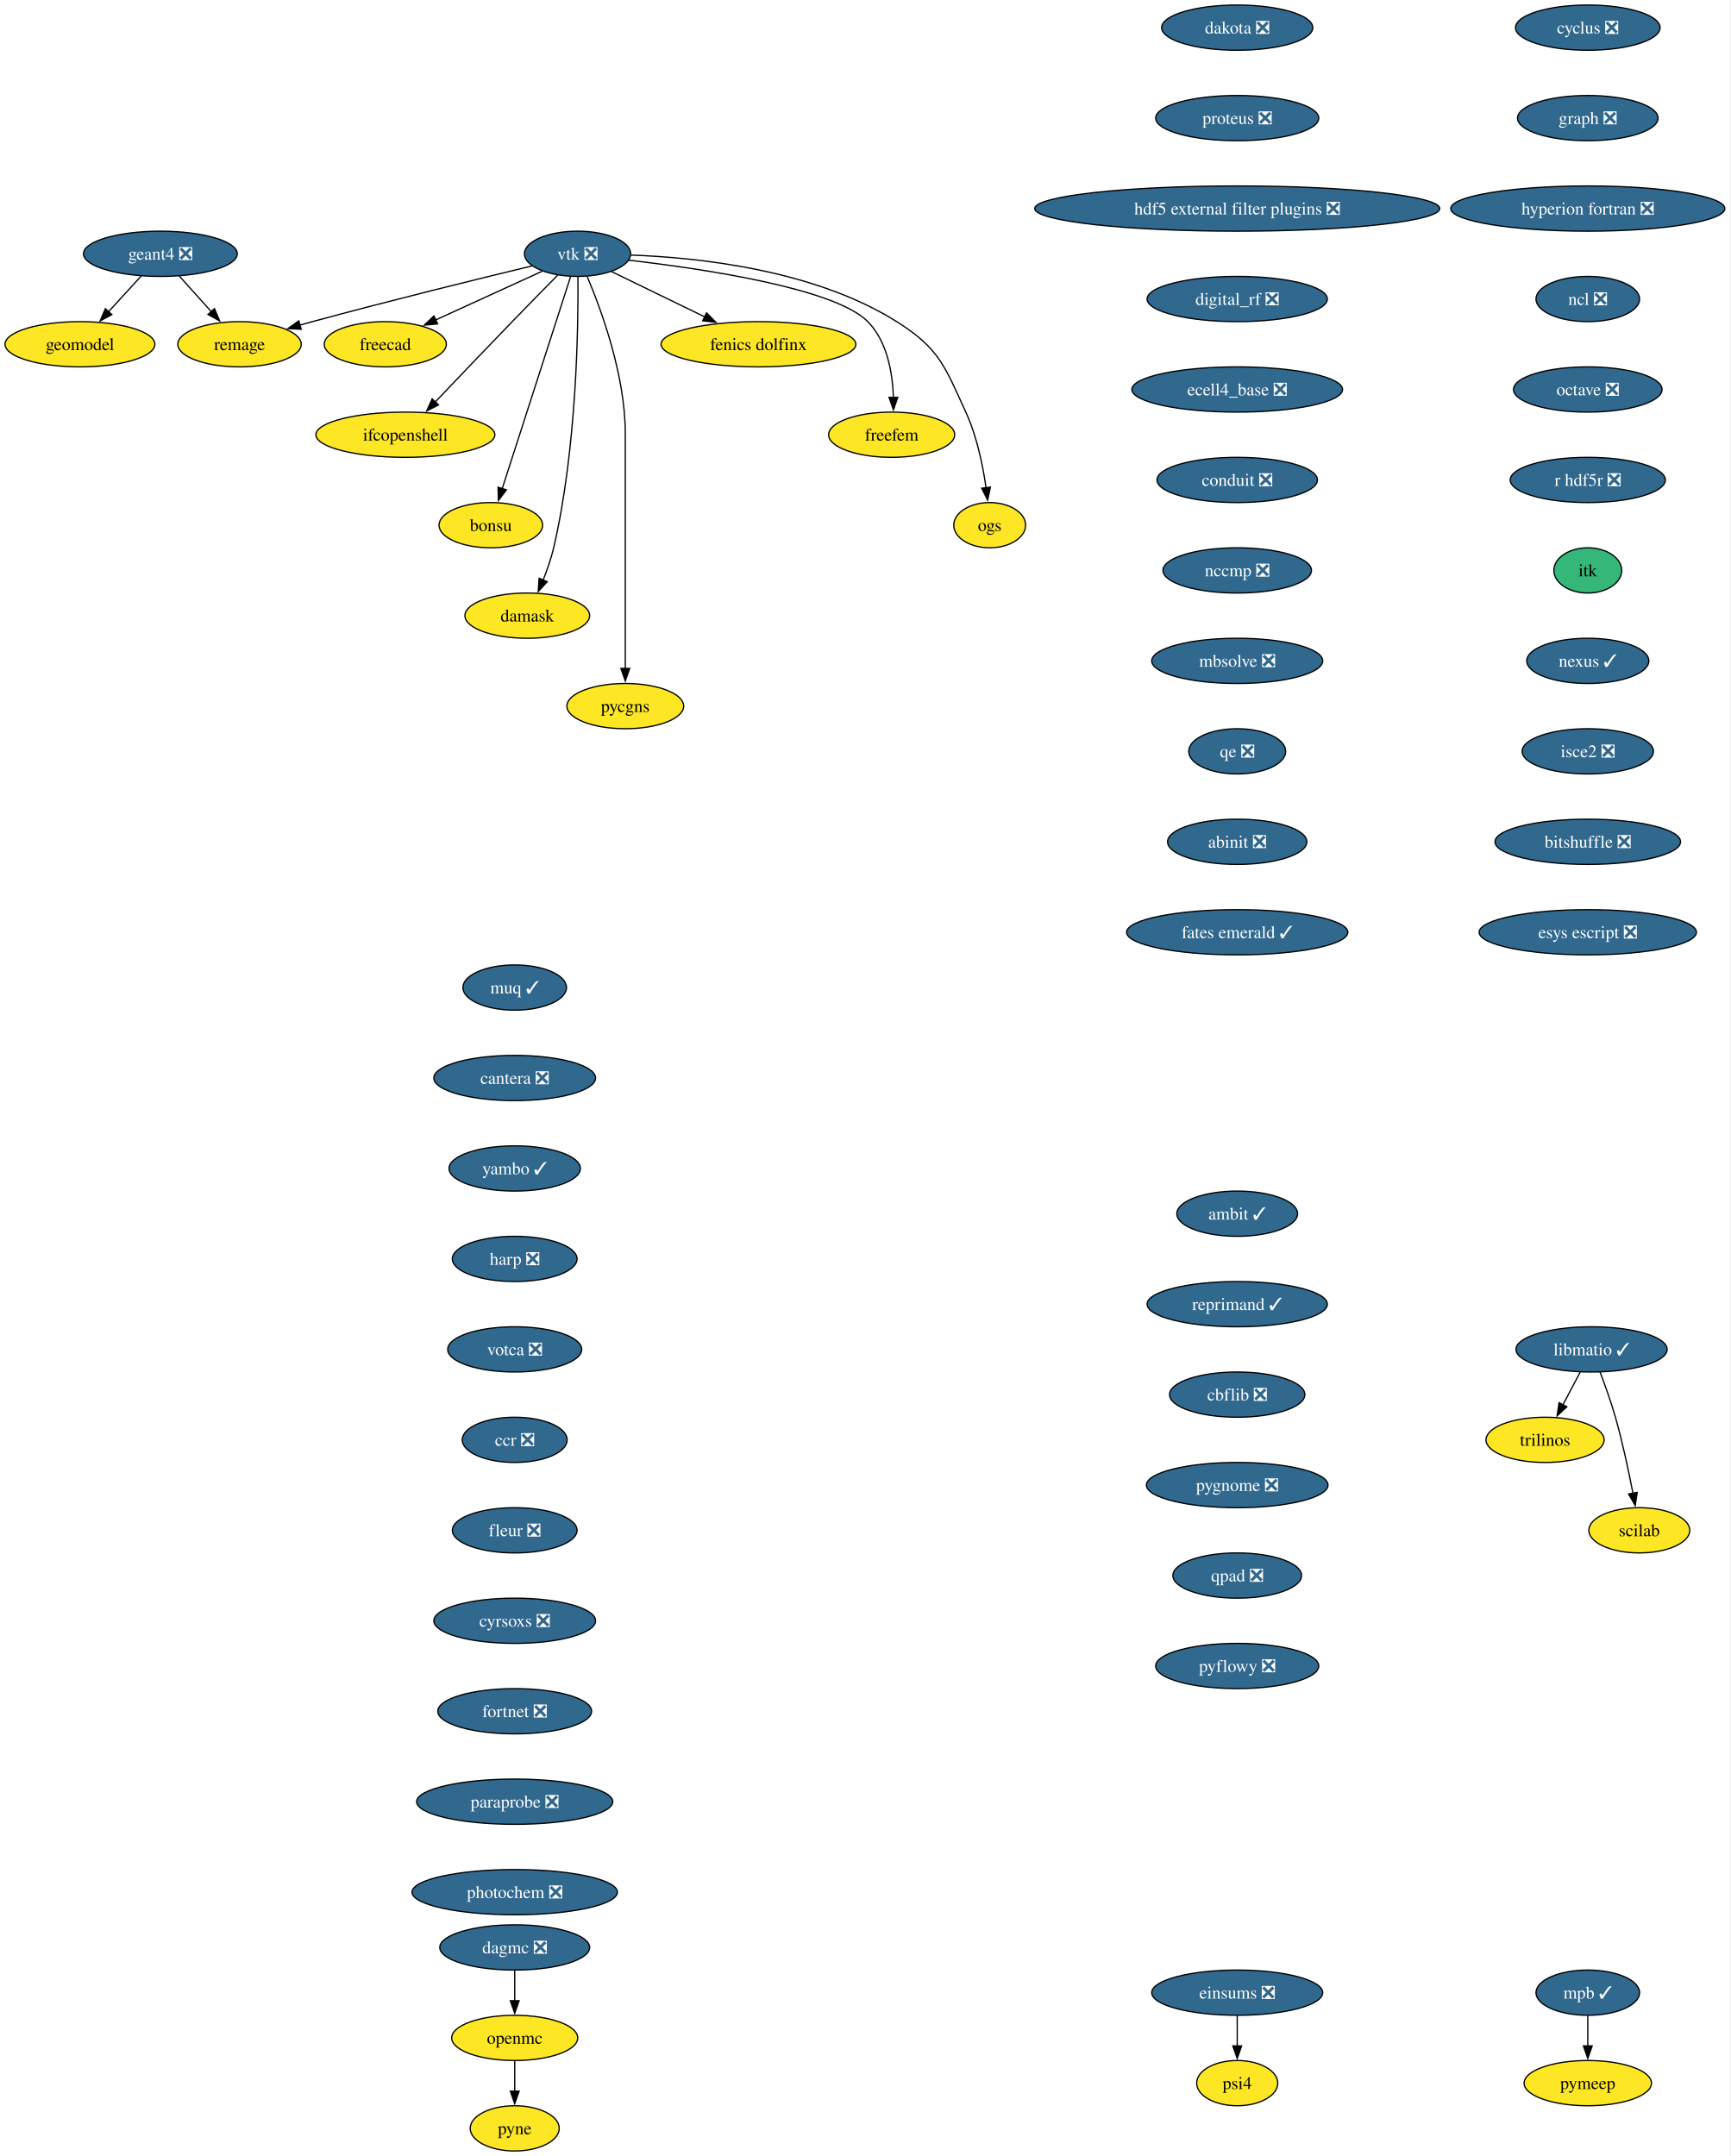
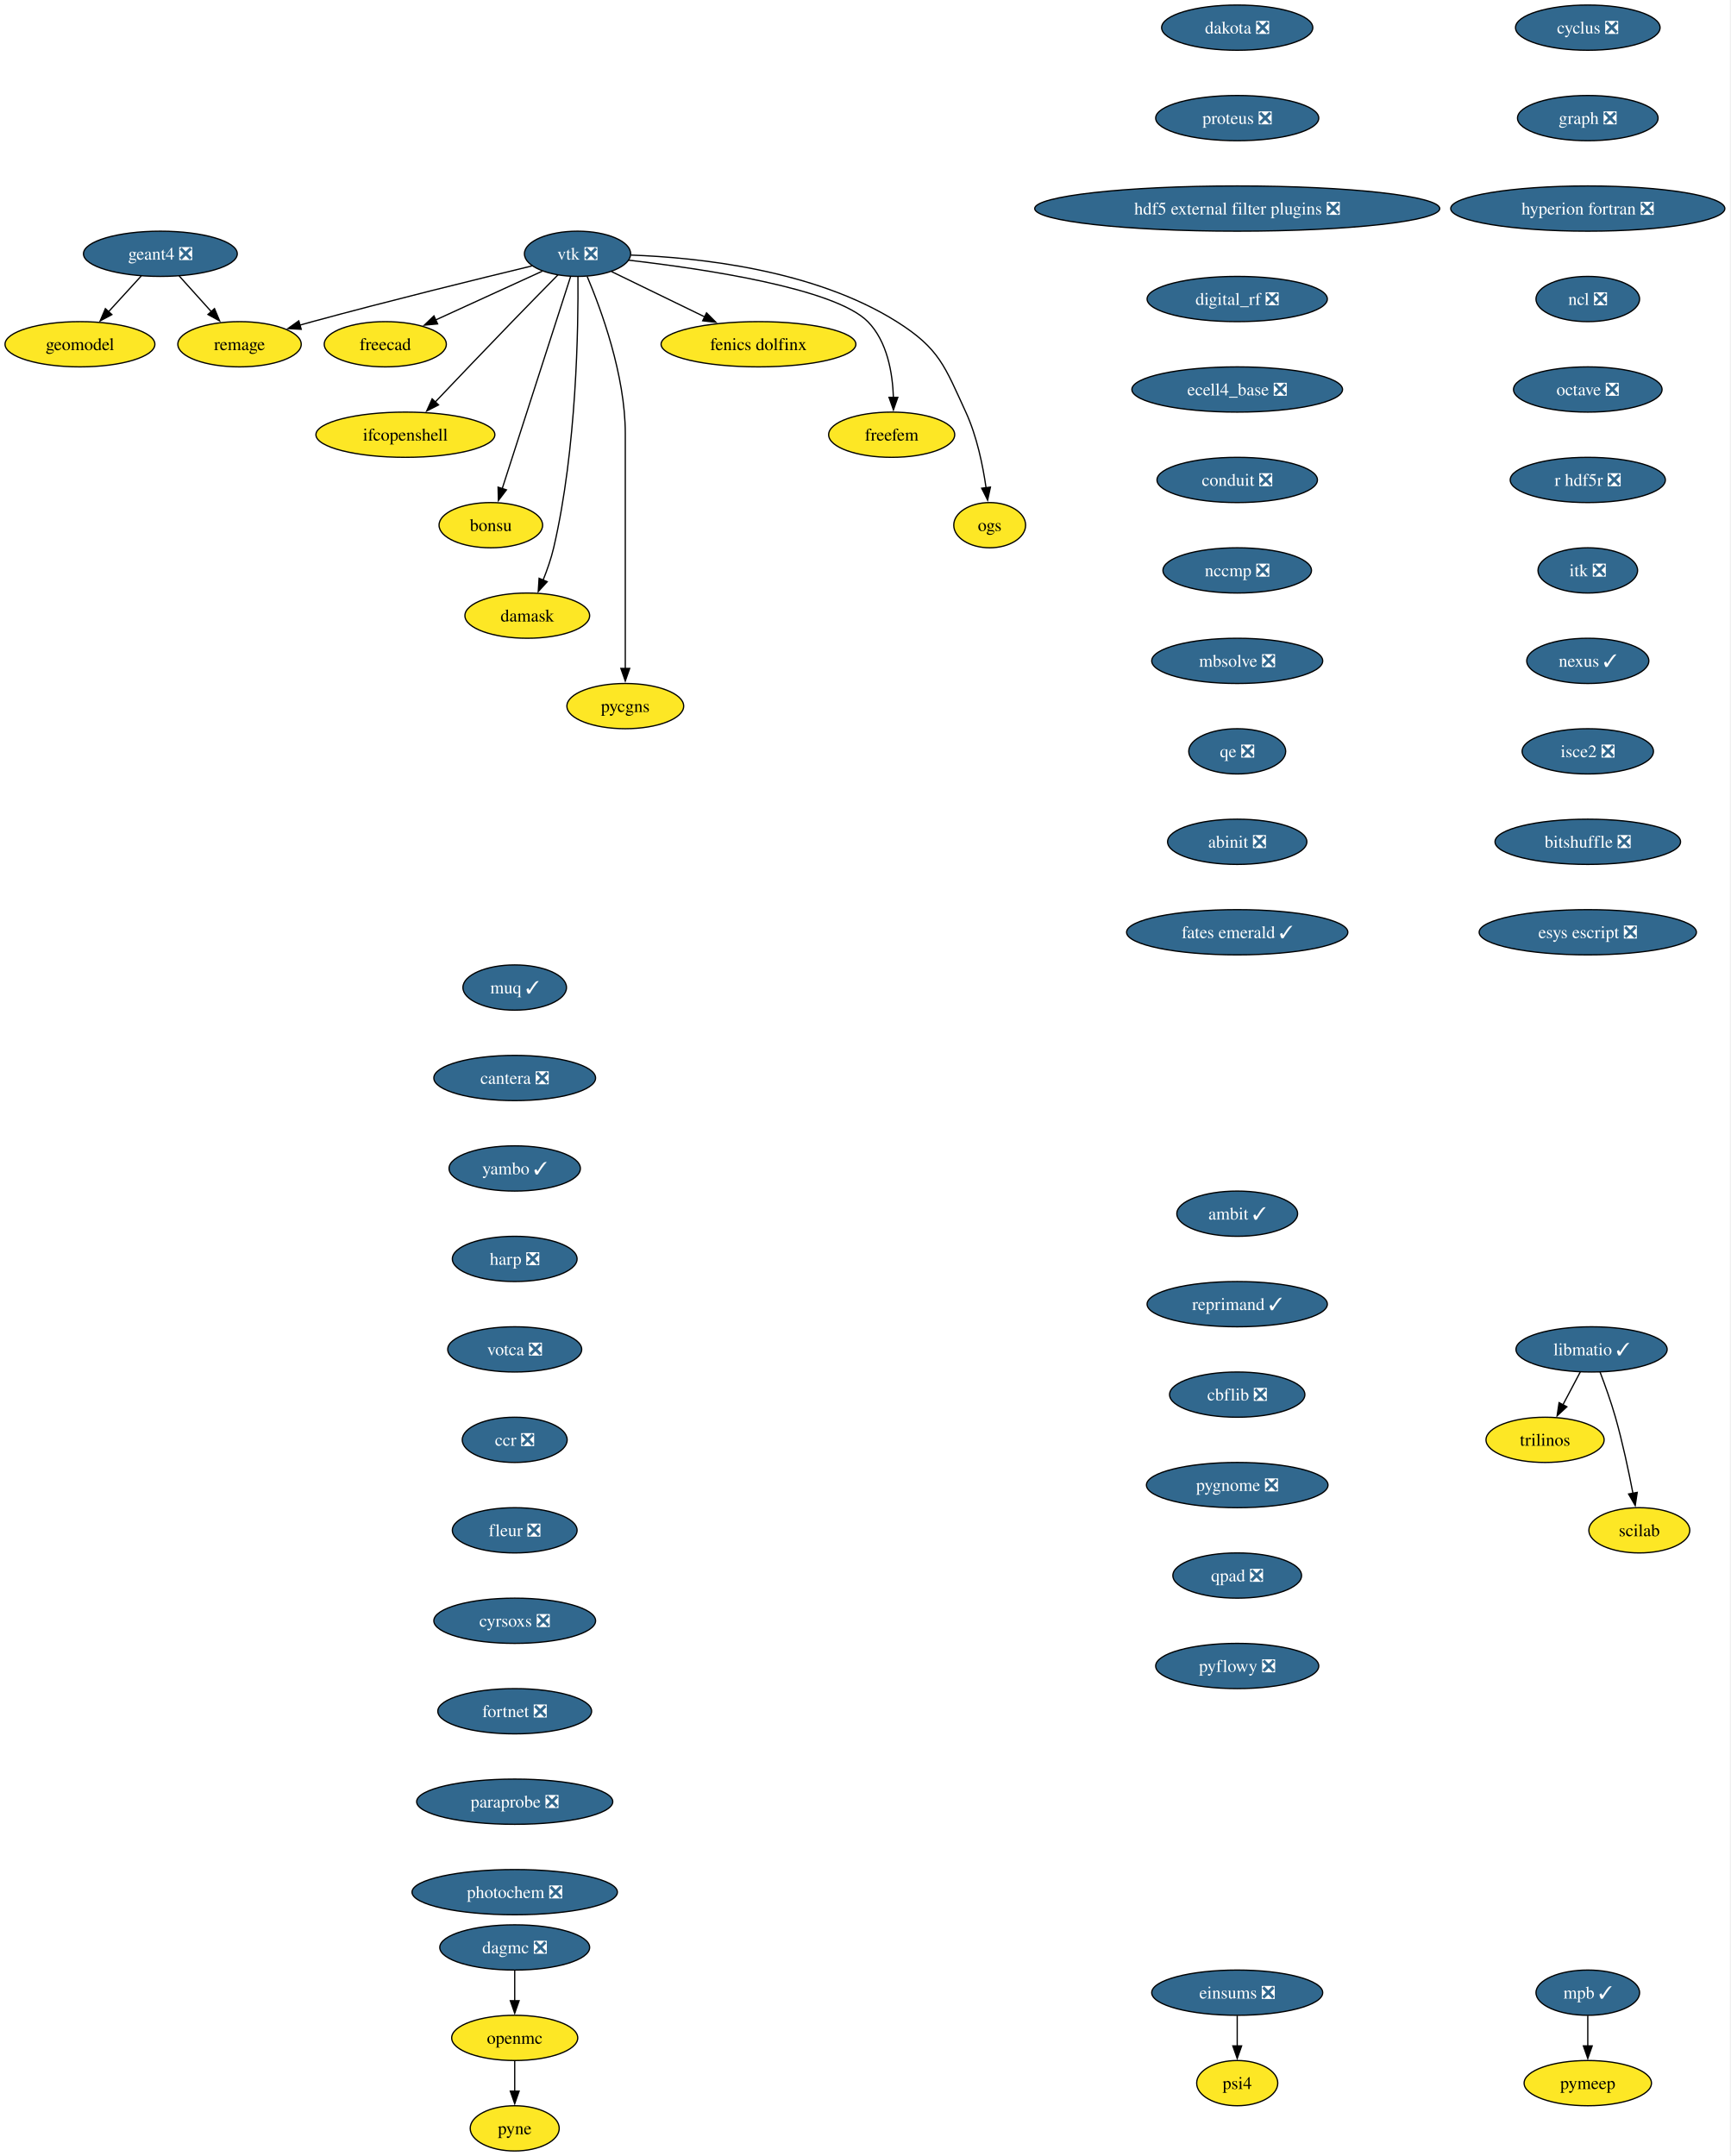
<svg xmlns="http://www.w3.org/2000/svg" xmlns:xlink="http://www.w3.org/1999/xlink" width="1377pt" height="1716pt" viewBox="0.00 0.00 1377.00 1716.00">
  <g id="graph0" class="graph" transform="scale(1 1) rotate(0) translate(4 1712)">
    <polygon fill="white" stroke="none" points="-4,4 -4,-1712 1372.71,-1712 1372.71,4 -4,4" />
    <g id="node1" class="node">
      <g id="a_node1">
        <a xlink:href="https://github.com/conda-forge/cyclus-feedstock/pull/112" xlink:title="cyclus ❎">
          <ellipse fill="#31688e" stroke="black" cx="1259.63" cy="-1690" rx="57.52" ry="18" />
          <text xml:space="preserve" text-anchor="middle" x="1259.63" y="-1685.33" font-family="Times,serif" font-size="14.00" fill="white">cyclus ❎</text>
        </a>
      </g>
    </g>
    <g id="node2" class="node">
      <g id="a_node2">
        <a xlink:href="https://github.com/conda-forge/graph-feedstock/pull/14" xlink:title="graph ❎">
          <ellipse fill="#31688e" stroke="black" cx="1259.63" cy="-1618" rx="55.94" ry="18" />
          <text xml:space="preserve" text-anchor="middle" x="1259.63" y="-1613.33" font-family="Times,serif" font-size="14.00" fill="white">graph ❎</text>
        </a>
      </g>
    </g>
    <g id="node3" class="node">
      <g id="a_node3">
        <a xlink:href="https://github.com/conda-forge/hyperion-fortran-feedstock/pull/36" xlink:title="hyperion fortran ❎">
          <ellipse fill="#31688e" stroke="black" cx="1259.63" cy="-1546" rx="109.08" ry="18" />
          <text xml:space="preserve" text-anchor="middle" x="1259.63" y="-1541.33" font-family="Times,serif" font-size="14.00" fill="white">hyperion fortran ❎</text>
        </a>
      </g>
    </g>
    <g id="node4" class="node">
      <g id="a_node4">
        <a xlink:href="https://github.com/conda-forge/ncl-feedstock/pull/171" xlink:title="ncl ❎">
          <ellipse fill="#31688e" stroke="black" cx="1259.63" cy="-1474" rx="41.21" ry="18" />
          <text xml:space="preserve" text-anchor="middle" x="1259.63" y="-1469.33" font-family="Times,serif" font-size="14.00" fill="white">ncl ❎</text>
        </a>
      </g>
    </g>
    <g id="node8" class="node">
      <g id="a_node8">
        <a xlink:href="https://github.com/conda-forge/octave-feedstock/pull/158" xlink:title="octave ❎">
          <ellipse fill="#31688e" stroke="black" cx="1259.63" cy="-1402" rx="59.1" ry="18" />
          <text xml:space="preserve" text-anchor="middle" x="1259.63" y="-1397.33" font-family="Times,serif" font-size="14.00" fill="white">octave ❎</text>
        </a>
      </g>
    </g>
    <g id="node5" class="node">
      <g id="a_node5">
        <a xlink:href="https://github.com/conda-forge/libmatio-feedstock/pull/62" xlink:title="libmatio ✓">
          <ellipse fill="#31688e" stroke="black" cx="1262.63" cy="-638" rx="60.15" ry="18" />
          <text xml:space="preserve" text-anchor="middle" x="1262.63" y="-633.33" font-family="Times,serif" font-size="14.00" fill="white">libmatio ✓</text>
        </a>
      </g>
    </g>
    <g id="node6" class="node">
      <g id="a_node6">
        <a xlink:href="https://github.com/conda-forge/trilinos-feedstock" xlink:title="trilinos">
          <ellipse fill="#fde725" stroke="black" cx="1225.63" cy="-566" rx="47" ry="18" />
          <text xml:space="preserve" text-anchor="middle" x="1225.63" y="-561.33" font-family="Times,serif" font-size="14.00">trilinos</text>
        </a>
      </g>
    </g>
    <g id="edge4" class="edge">
      <path fill="none" stroke="black" d="M1253.67,-620.05C1249.49,-612.14 1244.41,-602.54 1239.73,-593.69" />
      <polygon fill="black" stroke="black" points="1242.98,-592.33 1235.21,-585.13 1236.79,-595.6 1242.98,-592.33" />
    </g>
    <g id="node7" class="node">
      <g id="a_node7">
        <a xlink:href="https://github.com/conda-forge/scilab-feedstock" xlink:title="scilab">
          <ellipse fill="#fde725" stroke="black" cx="1300.63" cy="-494" rx="40.16" ry="18" />
          <text xml:space="preserve" text-anchor="middle" x="1300.63" y="-489.32" font-family="Times,serif" font-size="14.00">scilab</text>
        </a>
      </g>
    </g>
    <g id="edge5" class="edge">
      <path fill="none" stroke="black" d="M1269.38,-620C1273.3,-609.7 1278.15,-596.22 1281.63,-584 1287.32,-564 1292.18,-541.04 1295.56,-523.45" />
      <polygon fill="black" stroke="black" points="1298.98,-524.19 1297.38,-513.72 1292.1,-522.9 1298.98,-524.19" />
    </g>
    <g id="node9" class="node">
      <g id="a_node9">
        <a xlink:href="https://github.com/conda-forge/r-hdf5r-feedstock/pull/44" xlink:title="r hdf5r ❎">
          <ellipse fill="#31688e" stroke="black" cx="1259.63" cy="-1330" rx="61.73" ry="18" />
          <text xml:space="preserve" text-anchor="middle" x="1259.63" y="-1325.33" font-family="Times,serif" font-size="14.00" fill="white">r hdf5r ❎</text>
        </a>
      </g>
    </g>
    <g id="node12" class="node">
      <g id="a_node12">
-         <a xlink:href="https://github.com/conda-forge/itk-feedstock" xlink:title="itk">
-           <ellipse fill="#35b779" stroke="black" cx="1259.63" cy="-1258" rx="27" ry="18" />
-           <text xml:space="preserve" text-anchor="middle" x="1259.63" y="-1253.33" font-family="Times,serif" font-size="14.00">itk</text>
+         <a xlink:href="https://github.com/conda-forge/itk-feedstock/pull/57" xlink:title="itk ❎">
+           <ellipse fill="#31688e" stroke="black" cx="1259.63" cy="-1258" rx="39.63" ry="18" />
+           <text xml:space="preserve" text-anchor="middle" x="1259.63" y="-1253.33" font-family="Times,serif" font-size="14.00" fill="white">itk ❎</text>
        </a>
      </g>
    </g>
    <g id="node10" class="node">
      <g id="a_node10">
        <a xlink:href="https://github.com/conda-forge/openmc-feedstock" xlink:title="openmc">
          <ellipse fill="#fde725" stroke="black" cx="405.63" cy="-90" rx="50.16" ry="18" />
          <text xml:space="preserve" text-anchor="middle" x="405.63" y="-85.33" font-family="Times,serif" font-size="14.00">openmc</text>
        </a>
      </g>
    </g>
    <g id="node11" class="node">
      <g id="a_node11">
        <a xlink:href="https://github.com/conda-forge/pyne-feedstock" xlink:title="pyne">
          <ellipse fill="#fde725" stroke="black" cx="405.63" cy="-18" rx="35.42" ry="18" />
          <text xml:space="preserve" text-anchor="middle" x="405.63" y="-13.32" font-family="Times,serif" font-size="14.00">pyne</text>
        </a>
      </g>
    </g>
    <g id="edge8" class="edge">
      <path fill="none" stroke="black" d="M405.63,-71.7C405.63,-64.41 405.63,-55.73 405.63,-47.54" />
      <polygon fill="black" stroke="black" points="409.13,-47.62 405.63,-37.62 402.13,-47.62 409.13,-47.62" />
    </g>
    <g id="node25" class="node">
      <g id="a_node25">
        <a xlink:href="https://github.com/conda-forge/nexus-feedstock/pull/27" xlink:title="nexus ✓">
          <ellipse fill="#31688e" stroke="black" cx="1259.63" cy="-1186" rx="48.58" ry="18" />
          <text xml:space="preserve" text-anchor="middle" x="1259.63" y="-1181.33" font-family="Times,serif" font-size="14.00" fill="white">nexus ✓</text>
        </a>
      </g>
    </g>
    <g id="node13" class="node">
      <g id="a_node13">
        <a xlink:href="https://github.com/conda-forge/vtk-feedstock/pull/436" xlink:title="vtk ❎">
          <ellipse fill="#31688e" stroke="black" cx="455.63" cy="-1510" rx="42.26" ry="18" />
          <text xml:space="preserve" text-anchor="middle" x="455.63" y="-1505.33" font-family="Times,serif" font-size="14.00" fill="white">vtk ❎</text>
        </a>
      </g>
    </g>
    <g id="node14" class="node">
      <g id="a_node14">
        <a xlink:href="https://github.com/conda-forge/freecad-feedstock" xlink:title="freecad">
          <ellipse fill="#fde725" stroke="black" cx="302.63" cy="-1438" rx="48.58" ry="18" />
          <text xml:space="preserve" text-anchor="middle" x="302.63" y="-1433.33" font-family="Times,serif" font-size="14.00">freecad</text>
        </a>
      </g>
    </g>
    <g id="edge10" class="edge">
      <path fill="none" stroke="black" d="M427.56,-1496.16C403.73,-1485.25 369.23,-1469.47 342.52,-1457.25" />
      <polygon fill="black" stroke="black" points="344.27,-1454.2 333.72,-1453.22 341.35,-1460.57 344.27,-1454.2" />
    </g>
    <g id="node15" class="node">
      <g id="a_node15">
        <a xlink:href="https://github.com/conda-forge/ifcopenshell-feedstock" xlink:title="ifcopenshell">
          <ellipse fill="#fde725" stroke="black" cx="318.63" cy="-1366" rx="71.2" ry="18" />
          <text xml:space="preserve" text-anchor="middle" x="318.63" y="-1361.33" font-family="Times,serif" font-size="14.00">ifcopenshell</text>
        </a>
      </g>
    </g>
    <g id="edge11" class="edge">
      <path fill="none" stroke="black" d="M440.1,-1493.28C429.73,-1482.77 415.82,-1468.6 403.63,-1456 382.81,-1434.5 359.33,-1409.88 342.32,-1391.99" />
      <polygon fill="black" stroke="black" points="345.01,-1389.73 335.58,-1384.89 339.93,-1394.55 345.01,-1389.73" />
    </g>
    <g id="node16" class="node">
      <g id="a_node16">
        <a xlink:href="https://github.com/conda-forge/bonsu-feedstock" xlink:title="bonsu">
          <ellipse fill="#fde725" stroke="black" cx="386.63" cy="-1294" rx="41.21" ry="18" />
          <text xml:space="preserve" text-anchor="middle" x="386.63" y="-1289.33" font-family="Times,serif" font-size="14.00">bonsu</text>
        </a>
      </g>
    </g>
    <g id="edge12" class="edge">
      <path fill="none" stroke="black" d="M450.1,-1491.85C438.21,-1454.99 410.14,-1367.92 395.64,-1322.96" />
      <polygon fill="black" stroke="black" points="399.05,-1322.12 392.65,-1313.67 392.39,-1324.26 399.05,-1322.12" />
    </g>
    <g id="node17" class="node">
      <g id="a_node17">
        <a xlink:href="https://github.com/conda-forge/damask-feedstock" xlink:title="damask">
          <ellipse fill="#fde725" stroke="black" cx="415.63" cy="-1222" rx="49.63" ry="18" />
          <text xml:space="preserve" text-anchor="middle" x="415.63" y="-1217.33" font-family="Times,serif" font-size="14.00">damask</text>
        </a>
      </g>
    </g>
    <g id="edge13" class="edge">
      <path fill="none" stroke="black" d="M455.95,-1491.78C456.3,-1452.79 455.08,-1355.05 436.63,-1276 434.62,-1267.39 431.45,-1258.33 428.18,-1250.18" />
      <polygon fill="black" stroke="black" points="431.48,-1249 424.35,-1241.17 425.04,-1251.74 431.48,-1249" />
    </g>
    <g id="node18" class="node">
      <g id="a_node18">
        <a xlink:href="https://github.com/conda-forge/pycgns-feedstock" xlink:title="pycgns">
          <ellipse fill="#fde725" stroke="black" cx="493.63" cy="-1150" rx="46.47" ry="18" />
          <text xml:space="preserve" text-anchor="middle" x="493.63" y="-1145.33" font-family="Times,serif" font-size="14.00">pycgns</text>
        </a>
      </g>
    </g>
    <g id="edge14" class="edge">
      <path fill="none" stroke="black" d="M463.32,-1491.91C474.42,-1465.62 493.63,-1413.45 493.63,-1367 493.63,-1367 493.63,-1367 493.63,-1293 493.63,-1253.74 493.63,-1208.38 493.63,-1179.69" />
      <polygon fill="black" stroke="black" points="497.13,-1180 493.63,-1170 490.13,-1180 497.13,-1180" />
    </g>
    <g id="node19" class="node">
      <g id="a_node19">
        <a xlink:href="https://github.com/conda-forge/fenics-dolfinx-feedstock" xlink:title="fenics dolfinx">
          <ellipse fill="#fde725" stroke="black" cx="599.63" cy="-1438" rx="77.52" ry="18" />
          <text xml:space="preserve" text-anchor="middle" x="599.63" y="-1433.33" font-family="Times,serif" font-size="14.00">fenics dolfinx</text>
        </a>
      </g>
    </g>
    <g id="edge15" class="edge">
      <path fill="none" stroke="black" d="M482.71,-1495.83C503.58,-1485.69 532.82,-1471.48 556.84,-1459.8" />
      <polygon fill="black" stroke="black" points="558.29,-1462.98 565.76,-1455.47 555.23,-1456.69 558.29,-1462.98" />
    </g>
    <g id="node20" class="node">
      <g id="a_node20">
        <a xlink:href="https://github.com/conda-forge/freefem-feedstock" xlink:title="freefem">
          <ellipse fill="#fde725" stroke="black" cx="705.63" cy="-1366" rx="50.16" ry="18" />
          <text xml:space="preserve" text-anchor="middle" x="705.63" y="-1361.33" font-family="Times,serif" font-size="14.00">freefem</text>
        </a>
      </g>
    </g>
    <g id="edge16" class="edge">
      <path fill="none" stroke="black" d="M496.27,-1504.91C555.26,-1498.12 660.42,-1482.6 686.63,-1456 702.14,-1440.25 706.37,-1415.12 707.02,-1395.57" />
      <polygon fill="black" stroke="black" points="710.52,-1395.78 707.03,-1385.77 703.52,-1395.77 710.52,-1395.78" />
    </g>
    <g id="node21" class="node">
      <g id="a_node21">
        <a xlink:href="https://github.com/conda-forge/ogs-feedstock" xlink:title="ogs">
          <ellipse fill="#fde725" stroke="black" cx="783.63" cy="-1294" rx="28.59" ry="18" />
          <text xml:space="preserve" text-anchor="middle" x="783.63" y="-1289.33" font-family="Times,serif" font-size="14.00">ogs</text>
        </a>
      </g>
    </g>
    <g id="edge17" class="edge">
      <path fill="none" stroke="black" d="M498.08,-1508.98C551.41,-1507.08 643.88,-1497.41 709.63,-1456 743.7,-1434.54 747.79,-1420.58 764.63,-1384 773.42,-1364.9 778.2,-1341.61 780.77,-1323.64" />
      <polygon fill="black" stroke="black" points="784.22,-1324.3 782,-1313.94 777.27,-1323.42 784.22,-1324.3" />
    </g>
    <g id="node22" class="node">
      <g id="a_node22">
        <a xlink:href="https://github.com/conda-forge/remage-feedstock" xlink:title="remage">
          <ellipse fill="#fde725" stroke="black" cx="186.63" cy="-1438" rx="49.1" ry="18" />
          <text xml:space="preserve" text-anchor="middle" x="186.63" y="-1433.33" font-family="Times,serif" font-size="14.00">remage</text>
        </a>
      </g>
    </g>
    <g id="edge18" class="edge">
      <path fill="none" stroke="black" d="M419.3,-1500.33C377.16,-1490.17 305.67,-1472.61 244.63,-1456 241.34,-1455.11 237.96,-1454.17 234.55,-1453.2" />
      <polygon fill="black" stroke="black" points="235.73,-1449.9 225.15,-1450.52 233.8,-1456.63 235.73,-1449.9" />
    </g>
    <g id="node23" class="node">
      <g id="a_node23">
        <a xlink:href="https://github.com/conda-forge/mpb-feedstock/pull/51" xlink:title="mpb ✓">
          <ellipse fill="#31688e" stroke="black" cx="1259.63" cy="-126" rx="41.21" ry="18" />
          <text xml:space="preserve" text-anchor="middle" x="1259.63" y="-121.33" font-family="Times,serif" font-size="14.00" fill="white">mpb ✓</text>
        </a>
      </g>
    </g>
    <g id="node24" class="node">
      <g id="a_node24">
        <a xlink:href="https://github.com/conda-forge/pymeep-feedstock" xlink:title="pymeep">
          <ellipse fill="#fde725" stroke="black" cx="1259.63" cy="-54" rx="50.68" ry="18" />
          <text xml:space="preserve" text-anchor="middle" x="1259.63" y="-49.33" font-family="Times,serif" font-size="14.00">pymeep</text>
        </a>
      </g>
    </g>
    <g id="edge19" class="edge">
      <path fill="none" stroke="black" d="M1259.63,-107.7C1259.63,-100.41 1259.63,-91.73 1259.63,-83.54" />
      <polygon fill="black" stroke="black" points="1263.13,-83.62 1259.63,-73.62 1256.13,-83.62 1263.13,-83.62" />
    </g>
    <g id="node26" class="node">
      <g id="a_node26">
        <a xlink:href="https://github.com/conda-forge/isce2-feedstock/pull/91" xlink:title="isce2 ❎">
          <ellipse fill="#31688e" stroke="black" cx="1259.63" cy="-1114" rx="52.26" ry="18" />
          <text xml:space="preserve" text-anchor="middle" x="1259.63" y="-1109.33" font-family="Times,serif" font-size="14.00" fill="white">isce2 ❎</text>
        </a>
      </g>
    </g>
    <g id="node29" class="node">
      <g id="a_node29">
        <a xlink:href="https://github.com/conda-forge/bitshuffle-feedstock/pull/64" xlink:title="bitshuffle ❎">
          <ellipse fill="#31688e" stroke="black" cx="1259.63" cy="-1042" rx="73.83" ry="18" />
          <text xml:space="preserve" text-anchor="middle" x="1259.63" y="-1037.33" font-family="Times,serif" font-size="14.00" fill="white">bitshuffle ❎</text>
        </a>
      </g>
    </g>
    <g id="node27" class="node">
      <g id="a_node27">
        <a xlink:href="https://github.com/conda-forge/geant4-feedstock/pull/103" xlink:title="geant4 ❎">
          <ellipse fill="#31688e" stroke="black" cx="123.63" cy="-1510" rx="61.2" ry="18" />
          <text xml:space="preserve" text-anchor="middle" x="123.63" y="-1505.33" font-family="Times,serif" font-size="14.00" fill="white">geant4 ❎</text>
        </a>
      </g>
    </g>
    <g id="edge22" class="edge">
      <path fill="none" stroke="black" d="M138.56,-1492.41C146.25,-1483.87 155.78,-1473.28 164.32,-1463.79" />
      <polygon fill="black" stroke="black" points="166.7,-1466.37 170.79,-1456.59 161.5,-1461.69 166.7,-1466.37" />
    </g>
    <g id="node28" class="node">
      <g id="a_node28">
        <a xlink:href="https://github.com/conda-forge/geomodel-feedstock" xlink:title="geomodel">
          <ellipse fill="#fde725" stroke="black" cx="59.63" cy="-1438" rx="59.63" ry="18" />
          <text xml:space="preserve" text-anchor="middle" x="59.63" y="-1433.33" font-family="Times,serif" font-size="14.00">geomodel</text>
        </a>
      </g>
    </g>
    <g id="edge23" class="edge">
      <path fill="none" stroke="black" d="M108.46,-1492.41C100.65,-1483.87 90.97,-1473.28 82.29,-1463.79" />
      <polygon fill="black" stroke="black" points="85.04,-1461.61 75.71,-1456.59 79.87,-1466.33 85.04,-1461.61" />
    </g>
    <g id="node30" class="node">
      <g id="a_node30">
        <a xlink:href="https://github.com/conda-forge/esys-escript-feedstock/pull/83" xlink:title="esys escript ❎">
          <ellipse fill="#31688e" stroke="black" cx="1259.63" cy="-970" rx="86.46" ry="18" />
          <text xml:space="preserve" text-anchor="middle" x="1259.63" y="-965.33" font-family="Times,serif" font-size="14.00" fill="white">esys escript ❎</text>
        </a>
      </g>
    </g>
    <g id="node31" class="node">
      <g id="a_node31">
        <a xlink:href="https://github.com/conda-forge/dakota-feedstock/pull/61" xlink:title="dakota ❎">
          <ellipse fill="#31688e" stroke="black" cx="980.63" cy="-1690" rx="60.15" ry="18" />
          <text xml:space="preserve" text-anchor="middle" x="980.63" y="-1685.33" font-family="Times,serif" font-size="14.00" fill="white">dakota ❎</text>
        </a>
      </g>
    </g>
    <g id="node32" class="node">
      <g id="a_node32">
        <a xlink:href="https://github.com/conda-forge/proteus-feedstock/pull/78" xlink:title="proteus ❎">
          <ellipse fill="#31688e" stroke="black" cx="980.63" cy="-1618" rx="64.89" ry="18" />
          <text xml:space="preserve" text-anchor="middle" x="980.63" y="-1613.33" font-family="Times,serif" font-size="14.00" fill="white">proteus ❎</text>
        </a>
      </g>
    </g>
    <g id="node33" class="node">
      <g id="a_node33">
        <a xlink:href="https://github.com/conda-forge/hdf5-external-filter-plugins-feedstock/pull/29" xlink:title="hdf5 external filter plugins ❎">
          <ellipse fill="#31688e" stroke="black" cx="980.63" cy="-1546" rx="161.17" ry="18" />
          <text xml:space="preserve" text-anchor="middle" x="980.63" y="-1541.33" font-family="Times,serif" font-size="14.00" fill="white">hdf5 external filter plugins ❎</text>
        </a>
      </g>
    </g>
    <g id="node34" class="node">
      <g id="a_node34">
        <a xlink:href="https://github.com/conda-forge/digital_rf-feedstock/pull/42" xlink:title="digital_rf ❎">
          <ellipse fill="#31688e" stroke="black" cx="980.63" cy="-1474" rx="71.73" ry="18" />
          <text xml:space="preserve" text-anchor="middle" x="980.63" y="-1469.33" font-family="Times,serif" font-size="14.00" fill="white">digital_rf ❎</text>
        </a>
      </g>
    </g>
    <g id="node35" class="node">
      <g id="a_node35">
        <a xlink:href="https://github.com/conda-forge/ecell4_base-feedstock/pull/37" xlink:title="ecell4_base ❎">
          <ellipse fill="#31688e" stroke="black" cx="980.63" cy="-1402" rx="83.83" ry="18" />
          <text xml:space="preserve" text-anchor="middle" x="980.63" y="-1397.33" font-family="Times,serif" font-size="14.00" fill="white">ecell4_base ❎</text>
        </a>
      </g>
    </g>
    <g id="node36" class="node">
      <g id="a_node36">
        <a xlink:href="https://github.com/conda-forge/conduit-feedstock/pull/59" xlink:title="conduit ❎">
          <ellipse fill="#31688e" stroke="black" cx="980.63" cy="-1330" rx="63.84" ry="18" />
          <text xml:space="preserve" text-anchor="middle" x="980.63" y="-1325.33" font-family="Times,serif" font-size="14.00" fill="white">conduit ❎</text>
        </a>
      </g>
    </g>
    <g id="node37" class="node">
      <g id="a_node37">
        <a xlink:href="https://github.com/conda-forge/nccmp-feedstock/pull/31" xlink:title="nccmp ❎">
          <ellipse fill="#31688e" stroke="black" cx="980.63" cy="-1258" rx="59.1" ry="18" />
          <text xml:space="preserve" text-anchor="middle" x="980.63" y="-1253.33" font-family="Times,serif" font-size="14.00" fill="white">nccmp ❎</text>
        </a>
      </g>
    </g>
    <g id="node39" class="node">
      <g id="a_node39">
        <a xlink:href="https://github.com/conda-forge/mbsolve-feedstock/pull/23" xlink:title="mbsolve ❎">
          <ellipse fill="#31688e" stroke="black" cx="980.63" cy="-1186" rx="68.04" ry="18" />
          <text xml:space="preserve" text-anchor="middle" x="980.63" y="-1181.33" font-family="Times,serif" font-size="14.00" fill="white">mbsolve ❎</text>
        </a>
      </g>
    </g>
    <g id="node38" class="node">
      <g id="a_node38">
        <a xlink:href="https://github.com/conda-forge/dagmc-feedstock/pull/42" xlink:title="dagmc ❎">
          <ellipse fill="#31688e" stroke="black" cx="405.63" cy="-162" rx="59.63" ry="18" />
          <text xml:space="preserve" text-anchor="middle" x="405.63" y="-157.32" font-family="Times,serif" font-size="14.00" fill="white">dagmc ❎</text>
        </a>
      </g>
    </g>
    <g id="edge32" class="edge">
      <path fill="none" stroke="black" d="M405.63,-143.7C405.63,-136.41 405.63,-127.73 405.63,-119.54" />
      <polygon fill="black" stroke="black" points="409.13,-119.62 405.63,-109.62 402.13,-119.62 409.13,-119.62" />
    </g>
    <g id="node40" class="node">
      <g id="a_node40">
        <a xlink:href="https://github.com/conda-forge/qe-feedstock/pull/80" xlink:title="qe ❎">
          <ellipse fill="#31688e" stroke="black" cx="980.63" cy="-1114" rx="38.58" ry="18" />
          <text xml:space="preserve" text-anchor="middle" x="980.63" y="-1109.33" font-family="Times,serif" font-size="14.00" fill="white">qe ❎</text>
        </a>
      </g>
    </g>
    <g id="node41" class="node">
      <g id="a_node41">
        <a xlink:href="https://github.com/conda-forge/abinit-feedstock/pull/82" xlink:title="abinit ❎">
          <ellipse fill="#31688e" stroke="black" cx="980.63" cy="-1042" rx="55.42" ry="18" />
          <text xml:space="preserve" text-anchor="middle" x="980.63" y="-1037.33" font-family="Times,serif" font-size="14.00" fill="white">abinit ❎</text>
        </a>
      </g>
    </g>
    <g id="node42" class="node">
      <g id="a_node42">
        <a xlink:href="https://github.com/conda-forge/fates-emerald-feedstock/pull/24" xlink:title="fates emerald ✓">
          <ellipse fill="#31688e" stroke="black" cx="980.63" cy="-970" rx="88.04" ry="18" />
          <text xml:space="preserve" text-anchor="middle" x="980.63" y="-965.33" font-family="Times,serif" font-size="14.00" fill="white">fates emerald ✓</text>
        </a>
      </g>
    </g>
    <g id="node43" class="node">
      <g id="a_node43">
        <a xlink:href="https://github.com/conda-forge/muq-feedstock/pull/63" xlink:title="muq ✓">
          <ellipse fill="#31688e" stroke="black" cx="405.63" cy="-926" rx="41.21" ry="18" />
          <text xml:space="preserve" text-anchor="middle" x="405.63" y="-921.33" font-family="Times,serif" font-size="14.00" fill="white">muq ✓</text>
        </a>
      </g>
    </g>
    <g id="node44" class="node">
      <g id="a_node44">
        <a xlink:href="https://github.com/conda-forge/cantera-feedstock/pull/70" xlink:title="cantera ❎">
          <ellipse fill="#31688e" stroke="black" cx="405.63" cy="-854" rx="64.36" ry="18" />
          <text xml:space="preserve" text-anchor="middle" x="405.63" y="-849.33" font-family="Times,serif" font-size="14.00" fill="white">cantera ❎</text>
        </a>
      </g>
    </g>
    <g id="node45" class="node">
      <g id="a_node45">
        <a xlink:href="https://github.com/conda-forge/yambo-feedstock/pull/52" xlink:title="yambo ✓">
          <ellipse fill="#31688e" stroke="black" cx="405.63" cy="-782" rx="52.26" ry="18" />
          <text xml:space="preserve" text-anchor="middle" x="405.63" y="-777.33" font-family="Times,serif" font-size="14.00" fill="white">yambo ✓</text>
        </a>
      </g>
    </g>
    <g id="node46" class="node">
      <g id="a_node46">
        <a xlink:href="https://github.com/conda-forge/harp-feedstock/pull/57" xlink:title="harp ❎">
          <ellipse fill="#31688e" stroke="black" cx="405.63" cy="-710" rx="49.63" ry="18" />
          <text xml:space="preserve" text-anchor="middle" x="405.63" y="-705.33" font-family="Times,serif" font-size="14.00" fill="white">harp ❎</text>
        </a>
      </g>
    </g>
    <g id="node47" class="node">
      <g id="a_node47">
        <a xlink:href="https://github.com/conda-forge/votca-feedstock/pull/33" xlink:title="votca ❎">
          <ellipse fill="#31688e" stroke="black" cx="405.63" cy="-638" rx="53.31" ry="18" />
          <text xml:space="preserve" text-anchor="middle" x="405.63" y="-633.33" font-family="Times,serif" font-size="14.00" fill="white">votca ❎</text>
        </a>
      </g>
    </g>
    <g id="node48" class="node">
      <g id="a_node48">
        <a xlink:href="https://github.com/conda-forge/ccr-feedstock/pull/14" xlink:title="ccr ❎">
          <ellipse fill="#31688e" stroke="black" cx="405.63" cy="-566" rx="41.74" ry="18" />
          <text xml:space="preserve" text-anchor="middle" x="405.63" y="-561.33" font-family="Times,serif" font-size="14.00" fill="white">ccr ❎</text>
        </a>
      </g>
    </g>
    <g id="node49" class="node">
      <g id="a_node49">
        <a xlink:href="https://github.com/conda-forge/fleur-feedstock/pull/28" xlink:title="fleur ❎">
          <ellipse fill="#31688e" stroke="black" cx="405.63" cy="-494" rx="49.63" ry="18" />
          <text xml:space="preserve" text-anchor="middle" x="405.63" y="-489.32" font-family="Times,serif" font-size="14.00" fill="white">fleur ❎</text>
        </a>
      </g>
    </g>
    <g id="node50" class="node">
      <g id="a_node50">
        <a xlink:href="https://github.com/conda-forge/cyrsoxs-feedstock/pull/31" xlink:title="cyrsoxs ❎">
          <ellipse fill="#31688e" stroke="black" cx="405.63" cy="-422" rx="64.36" ry="18" />
          <text xml:space="preserve" text-anchor="middle" x="405.63" y="-417.32" font-family="Times,serif" font-size="14.00" fill="white">cyrsoxs ❎</text>
        </a>
      </g>
    </g>
    <g id="node51" class="node">
      <g id="a_node51">
        <a xlink:href="https://github.com/conda-forge/fortnet-feedstock/pull/14" xlink:title="fortnet ❎">
          <ellipse fill="#31688e" stroke="black" cx="405.63" cy="-350" rx="61.2" ry="18" />
          <text xml:space="preserve" text-anchor="middle" x="405.63" y="-345.32" font-family="Times,serif" font-size="14.00" fill="white">fortnet ❎</text>
        </a>
      </g>
    </g>
    <g id="node52" class="node">
      <g id="a_node52">
        <a xlink:href="https://github.com/conda-forge/paraprobe-feedstock/pull/24" xlink:title="paraprobe ❎">
          <ellipse fill="#31688e" stroke="black" cx="405.63" cy="-278" rx="78.04" ry="18" />
          <text xml:space="preserve" text-anchor="middle" x="405.63" y="-273.32" font-family="Times,serif" font-size="14.00" fill="white">paraprobe ❎</text>
        </a>
      </g>
    </g>
    <g id="node53" class="node">
      <g id="a_node53">
        <a xlink:href="https://github.com/conda-forge/photochem-feedstock/pull/43" xlink:title="photochem ❎">
          <ellipse fill="#31688e" stroke="black" cx="405.63" cy="-206" rx="81.72" ry="18" />
          <text xml:space="preserve" text-anchor="middle" x="405.63" y="-201.32" font-family="Times,serif" font-size="14.00" fill="white">photochem ❎</text>
        </a>
      </g>
    </g>
    <g id="node54" class="node">
      <g id="a_node54">
        <a xlink:href="https://github.com/conda-forge/psi4-feedstock" xlink:title="psi4">
          <ellipse fill="#fde725" stroke="black" cx="980.63" cy="-54" rx="32.27" ry="18" />
          <text xml:space="preserve" text-anchor="middle" x="980.63" y="-49.33" font-family="Times,serif" font-size="14.00">psi4</text>
        </a>
      </g>
    </g>
    <g id="node55" class="node">
      <g id="a_node55">
        <a xlink:href="https://github.com/conda-forge/ambit-feedstock/pull/19" xlink:title="ambit ✓">
          <ellipse fill="#31688e" stroke="black" cx="980.63" cy="-746" rx="48.05" ry="18" />
          <text xml:space="preserve" text-anchor="middle" x="980.63" y="-741.33" font-family="Times,serif" font-size="14.00" fill="white">ambit ✓</text>
        </a>
      </g>
    </g>
    <g id="node56" class="node">
      <g id="a_node56">
        <a xlink:href="https://github.com/conda-forge/reprimand-feedstock/pull/14" xlink:title="reprimand ✓">
          <ellipse fill="#31688e" stroke="black" cx="980.63" cy="-674" rx="71.73" ry="18" />
          <text xml:space="preserve" text-anchor="middle" x="980.63" y="-669.33" font-family="Times,serif" font-size="14.00" fill="white">reprimand ✓</text>
        </a>
      </g>
    </g>
    <g id="node57" class="node">
      <g id="a_node57">
        <a xlink:href="https://github.com/conda-forge/cbflib-feedstock/pull/9" xlink:title="cbflib ❎">
          <ellipse fill="#31688e" stroke="black" cx="980.63" cy="-602" rx="53.84" ry="18" />
          <text xml:space="preserve" text-anchor="middle" x="980.63" y="-597.33" font-family="Times,serif" font-size="14.00" fill="white">cbflib ❎</text>
        </a>
      </g>
    </g>
    <g id="node59" class="node">
      <g id="a_node59">
        <a xlink:href="https://github.com/conda-forge/pygnome-feedstock/pull/27" xlink:title="pygnome ❎">
          <ellipse fill="#31688e" stroke="black" cx="980.63" cy="-530" rx="72.25" ry="18" />
          <text xml:space="preserve" text-anchor="middle" x="980.63" y="-525.33" font-family="Times,serif" font-size="14.00" fill="white">pygnome ❎</text>
        </a>
      </g>
    </g>
    <g id="node58" class="node">
      <g id="a_node58">
        <a xlink:href="https://github.com/conda-forge/einsums-feedstock/pull/52" xlink:title="einsums ❎">
          <ellipse fill="#31688e" stroke="black" cx="980.63" cy="-126" rx="68.04" ry="18" />
          <text xml:space="preserve" text-anchor="middle" x="980.63" y="-121.33" font-family="Times,serif" font-size="14.00" fill="white">einsums ❎</text>
        </a>
      </g>
    </g>
    <g id="edge49" class="edge">
      <path fill="none" stroke="black" d="M980.63,-107.7C980.63,-100.41 980.63,-91.73 980.63,-83.54" />
      <polygon fill="black" stroke="black" points="984.13,-83.62 980.63,-73.62 977.13,-83.62 984.13,-83.62" />
    </g>
    <g id="node60" class="node">
      <g id="a_node60">
        <a xlink:href="https://github.com/conda-forge/qpad-feedstock/pull/4" xlink:title="qpad ❎">
          <ellipse fill="#31688e" stroke="black" cx="980.63" cy="-458" rx="51.21" ry="18" />
          <text xml:space="preserve" text-anchor="middle" x="980.63" y="-453.32" font-family="Times,serif" font-size="14.00" fill="white">qpad ❎</text>
        </a>
      </g>
    </g>
    <g id="node61" class="node">
      <g id="a_node61">
        <a xlink:href="https://github.com/conda-forge/pyflowy-feedstock/pull/2" xlink:title="pyflowy ❎">
          <ellipse fill="#31688e" stroke="black" cx="980.63" cy="-386" rx="64.89" ry="18" />
          <text xml:space="preserve" text-anchor="middle" x="980.63" y="-381.32" font-family="Times,serif" font-size="14.00" fill="white">pyflowy ❎</text>
        </a>
      </g>
    </g>
  </g>
</svg>
